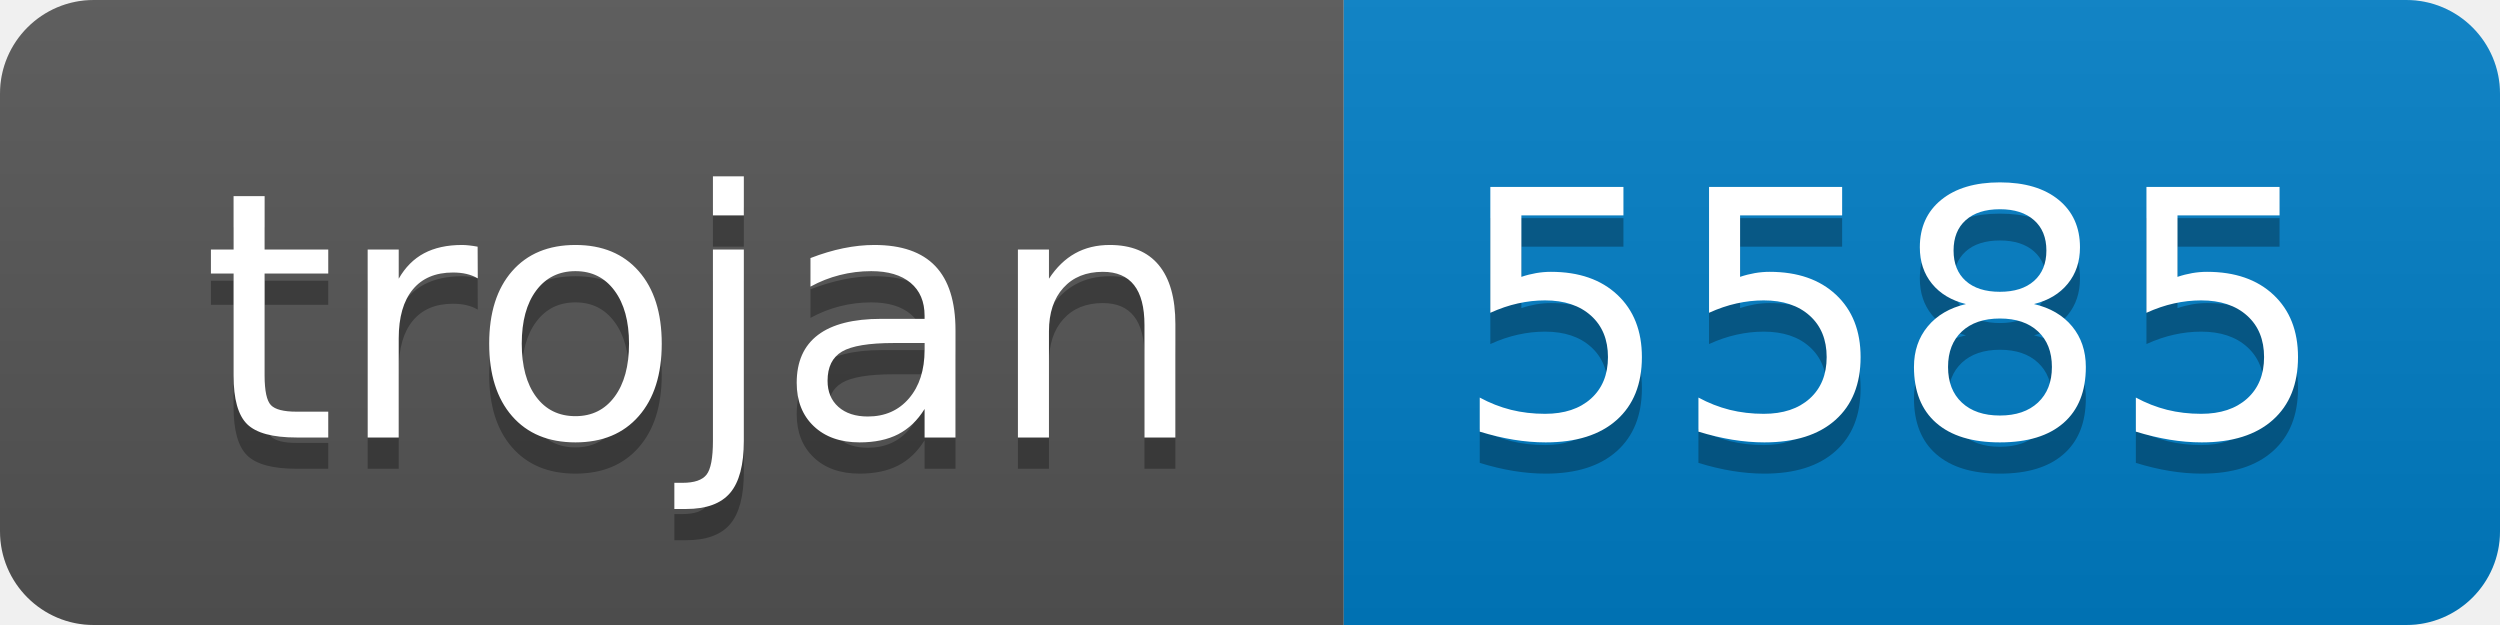
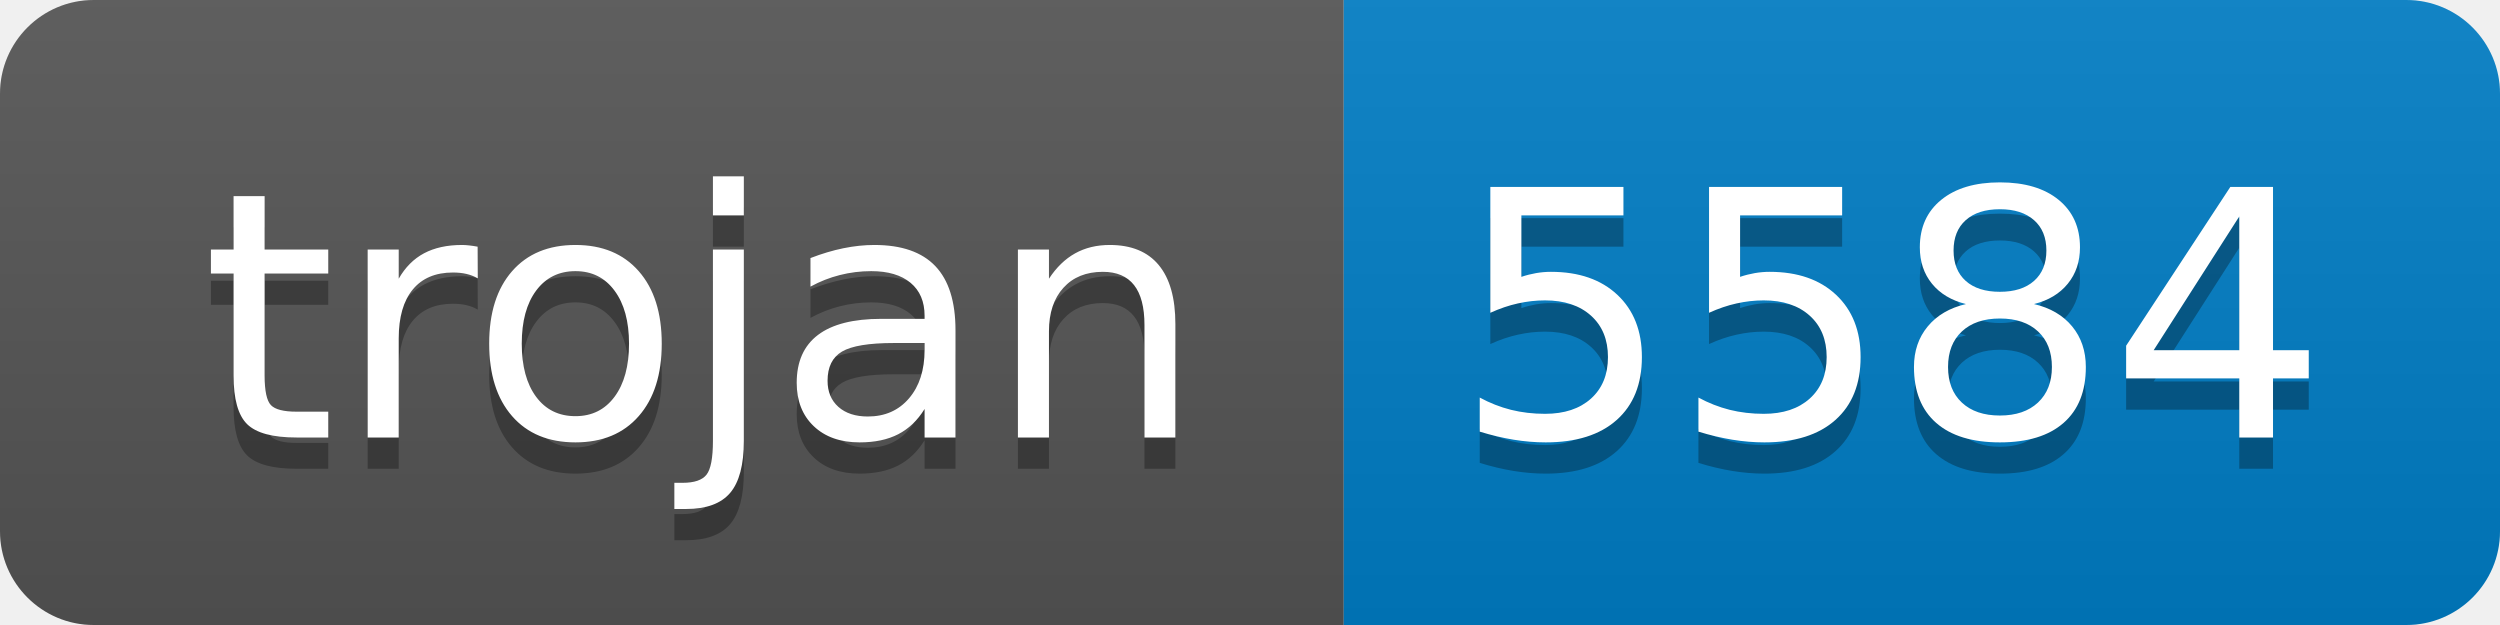
- <svg xmlns="http://www.w3.org/2000/svg" width="80" height="20" role="img" aria-label="trojan: 5585">
+ <svg xmlns="http://www.w3.org/2000/svg" width="80" height="20" role="img" aria-label="trojan: 5584">
  <linearGradient id="s" x2="0" y2="100%">
    <stop offset="0" stop-color="#bbb" stop-opacity=".1" />
    <stop offset="1" stop-opacity=".1" />
  </linearGradient>
  <clipPath id="r">
    <rect width="80" height="20" rx="3" fill="#fff" />
  </clipPath>
  <g clip-path="url(#r)">
    <rect width="43" height="20" fill="#555" />
    <rect x="43" width="37" height="20" fill="#007ec6" />
    <rect width="80" height="20" fill="url(#s)" />
  </g>
  <g fill="#fff" text-anchor="middle" font-family="Verdana,Geneva,DejaVu Sans,sans-serif" text-rendering="geometricPrecision" font-size="110">
    <text aria-hidden="true" x="225" y="150" fill="#010101" fill-opacity=".3" transform="scale(.1)" textLength="330">trojan</text>
    <text x="225" y="140" transform="scale(.1)" fill="#fff" textLength="330">trojan</text>
-     <text aria-hidden="true" x="605" y="150" fill="#010101" fill-opacity=".3" transform="scale(.1)" textLength="270">5585</text>
-     <text x="605" y="140" transform="scale(.1)" fill="#fff" textLength="270">5585</text>
+     <text aria-hidden="true" x="605" y="150" fill="#010101" fill-opacity=".3" transform="scale(.1)" textLength="270">5584</text>
+     <text x="605" y="140" transform="scale(.1)" fill="#fff" textLength="270">5584</text>
  </g>
</svg>
